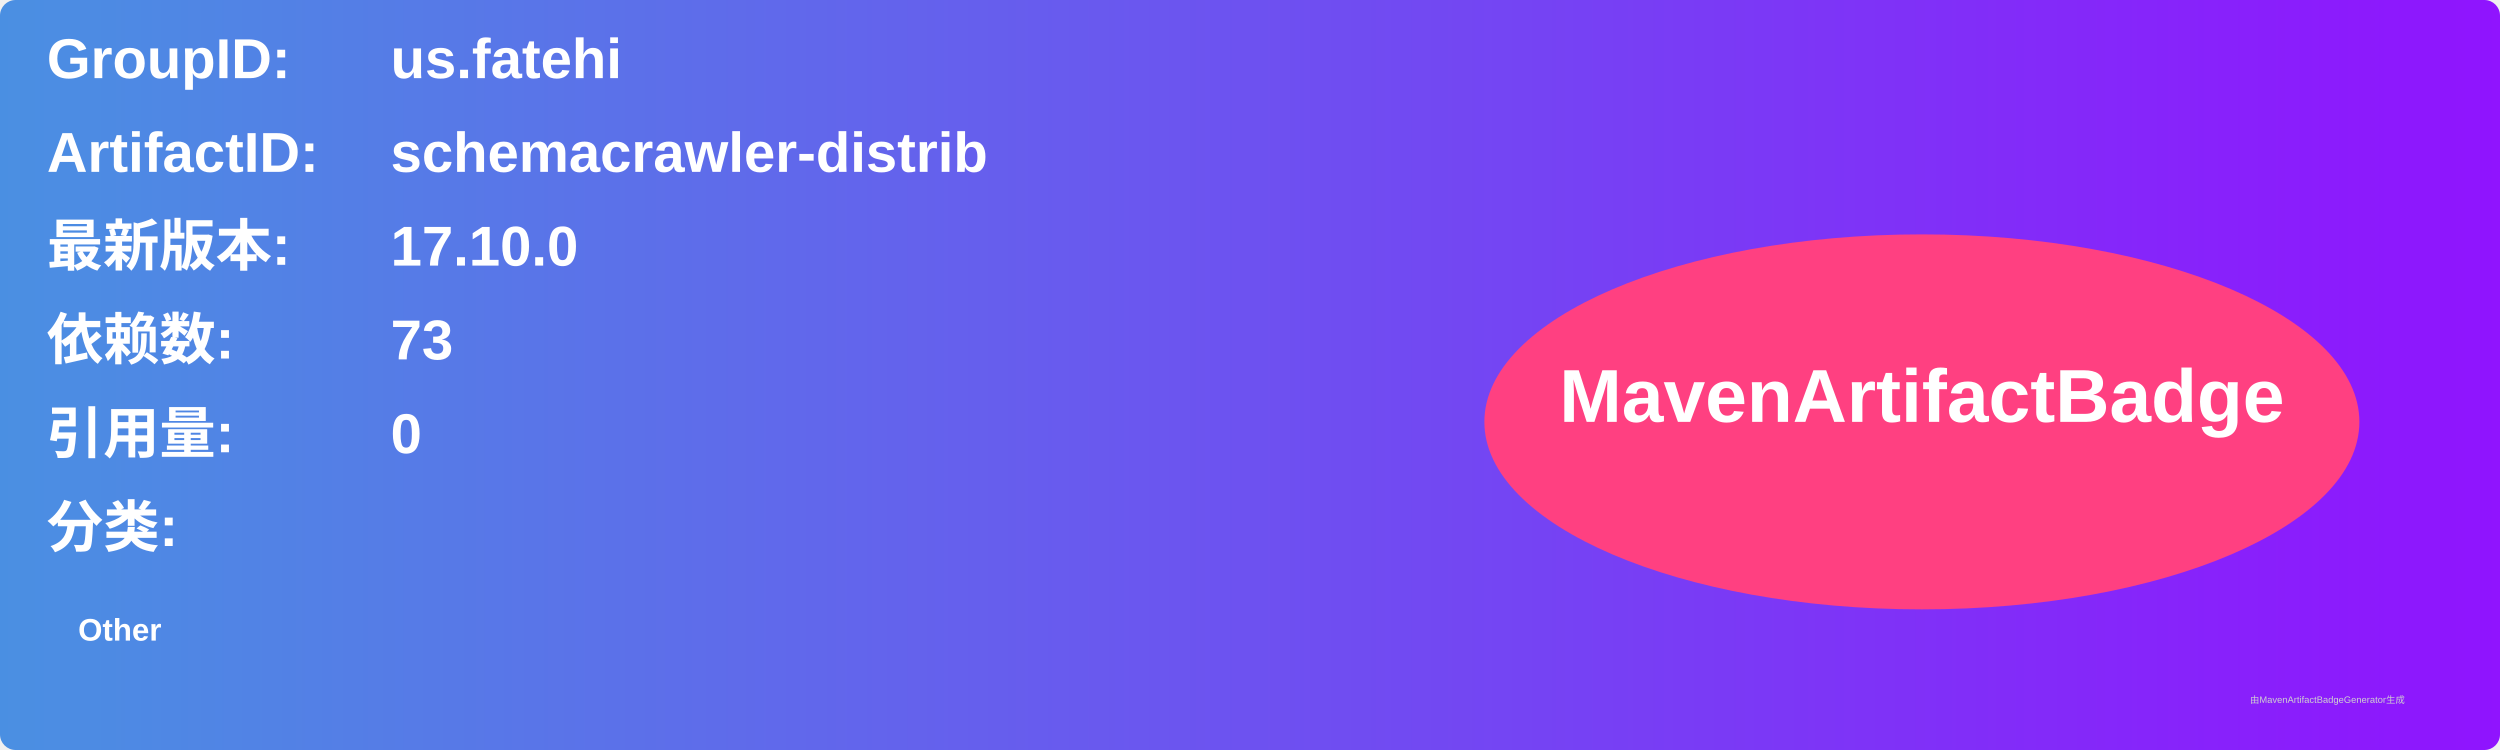
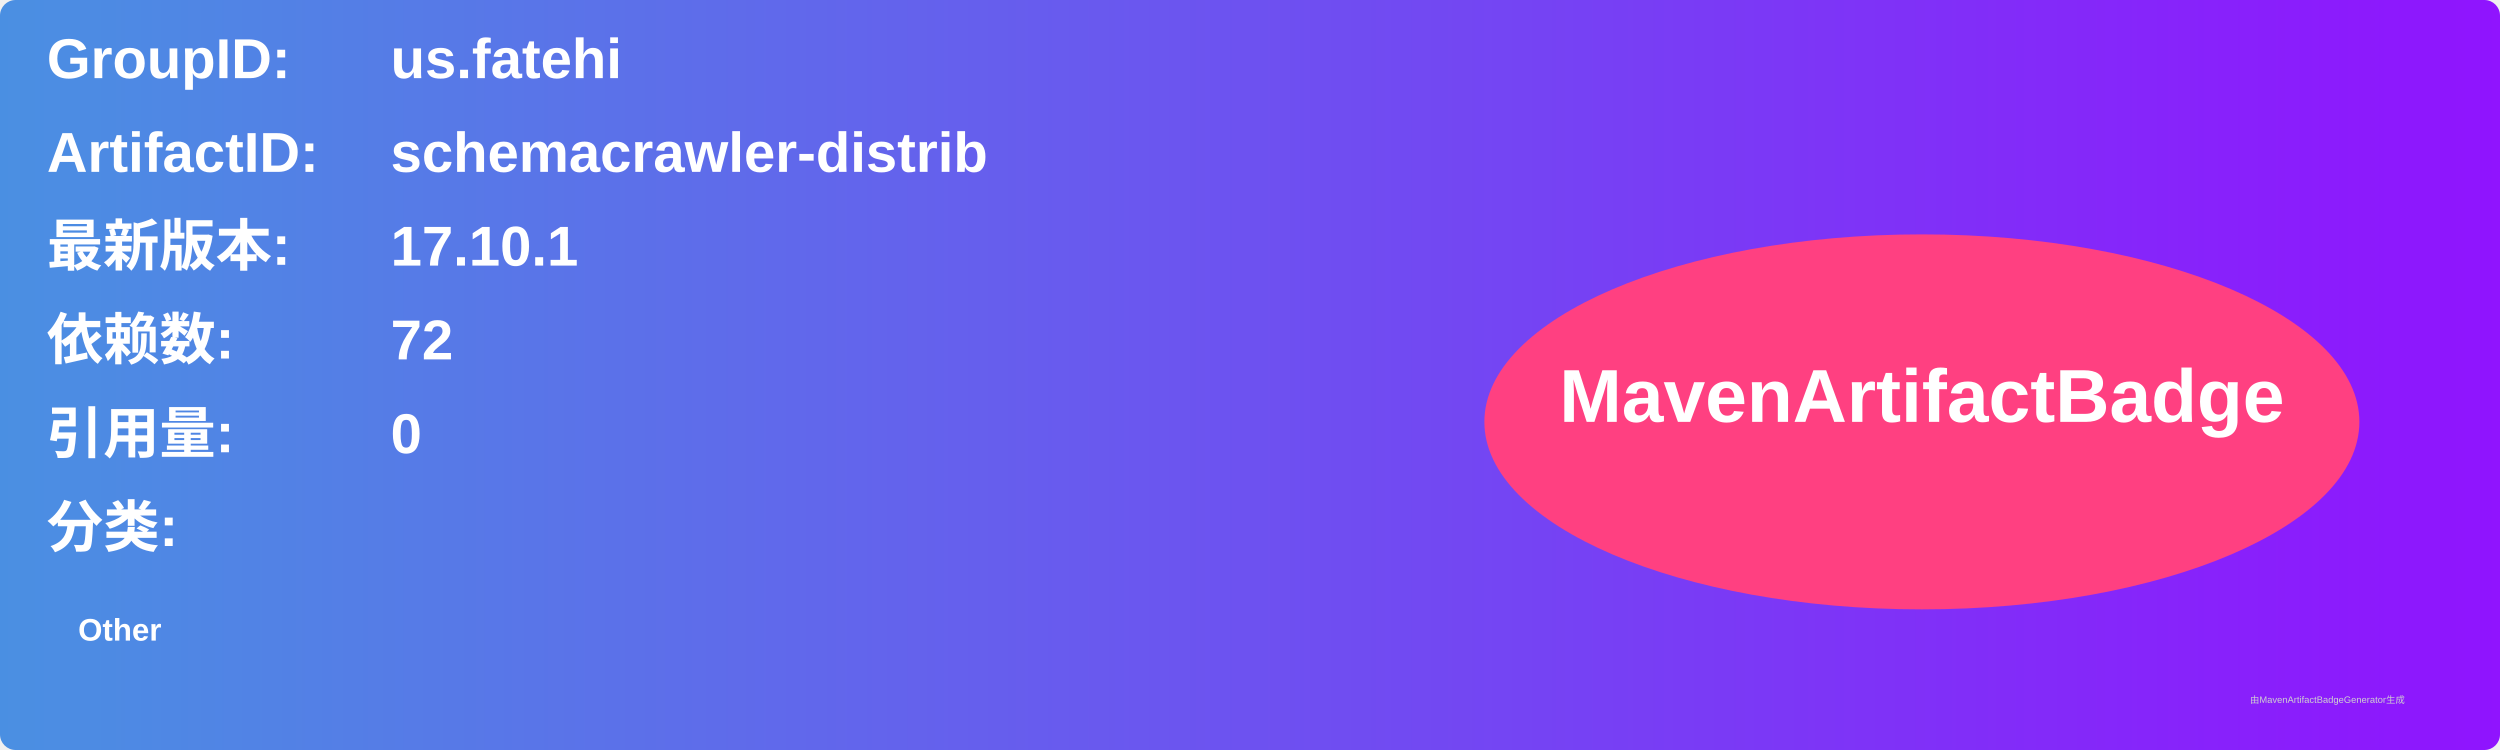
<svg xmlns="http://www.w3.org/2000/svg" width="800" height="240" viewBox="0 0 800 240">
  <linearGradient id="grad" x1="0%" y1="0%" x2="100%" y2="0%">
    <stop offset="0%" stop-color="#4a90e2" />
    <stop offset="100%" stop-color="#9013fe" />
  </linearGradient>
  <rect width="100%" height="100%" rx="5" ry="5" fill="url(#grad)" />
  <g transform="translate(15, 15)">
    <text x="0" y="10" font-family="Arial" font-size="18" fill="white" font-weight="bold" width="260">GroupID:</text>
    <text x="110" y="10" font-family="Arial" font-size="18" fill="white" font-weight="bold" width="460">us.fatehi</text>
    <text x="0" y="40" font-family="Arial" font-size="18" fill="white" font-weight="bold" width="260">ArtifactID:</text>
    <text x="110" y="40" font-family="Arial" font-size="18" fill="white" font-weight="bold" width="460">schemacrawler-distrib</text>
    <text x="0" y="70" font-family="Arial" font-size="18" fill="white" font-weight="bold">最新版本:</text>
    <text x="110" y="70" font-family="Arial" font-size="18" fill="white" font-weight="bold">
-       <tspan font-weight="bold">17.10.0</tspan>
+       <tspan font-weight="bold">17.10.1</tspan>
    </text>
    <text x="0" y="100" font-family="Arial" font-size="18" fill="white" font-weight="bold">依赖数: </text>
    <text x="110" y="100" font-family="Arial" font-size="18" fill="white">
-       <tspan font-weight="bold">73</tspan>
+       <tspan font-weight="bold">72</tspan>
    </text>
    <text x="0" y="130" font-family="Arial" font-size="18" fill="white" font-weight="bold">引用量: </text>
    <text x="110" y="130" font-family="Arial" font-size="18" fill="white">
      <tspan font-weight="bold">0</tspan>
    </text>
    <text x="0" y="160" font-family="Arial" font-size="18" fill="white" font-weight="bold">分类:</text>
    <text x="10" y="190" font-family="Arial" font-size="10" fill="white">
      <tspan font-weight="bold">Other</tspan>
    </text>
    <ellipse cx="600" cy="120" rx="140" ry="60" fill="#ff4081" />
    <text x="600" y="120" text-anchor="middle" font-family="Arial" font-size="24" fill="white" font-weight="bold">MavenArtifactBadge</text>
  </g>
  <text x="720" y="225" font-family="Arial" font-size="3" fill="#d0d0d0">由MavenArtifactBadgeGenerator生成</text>
</svg>
